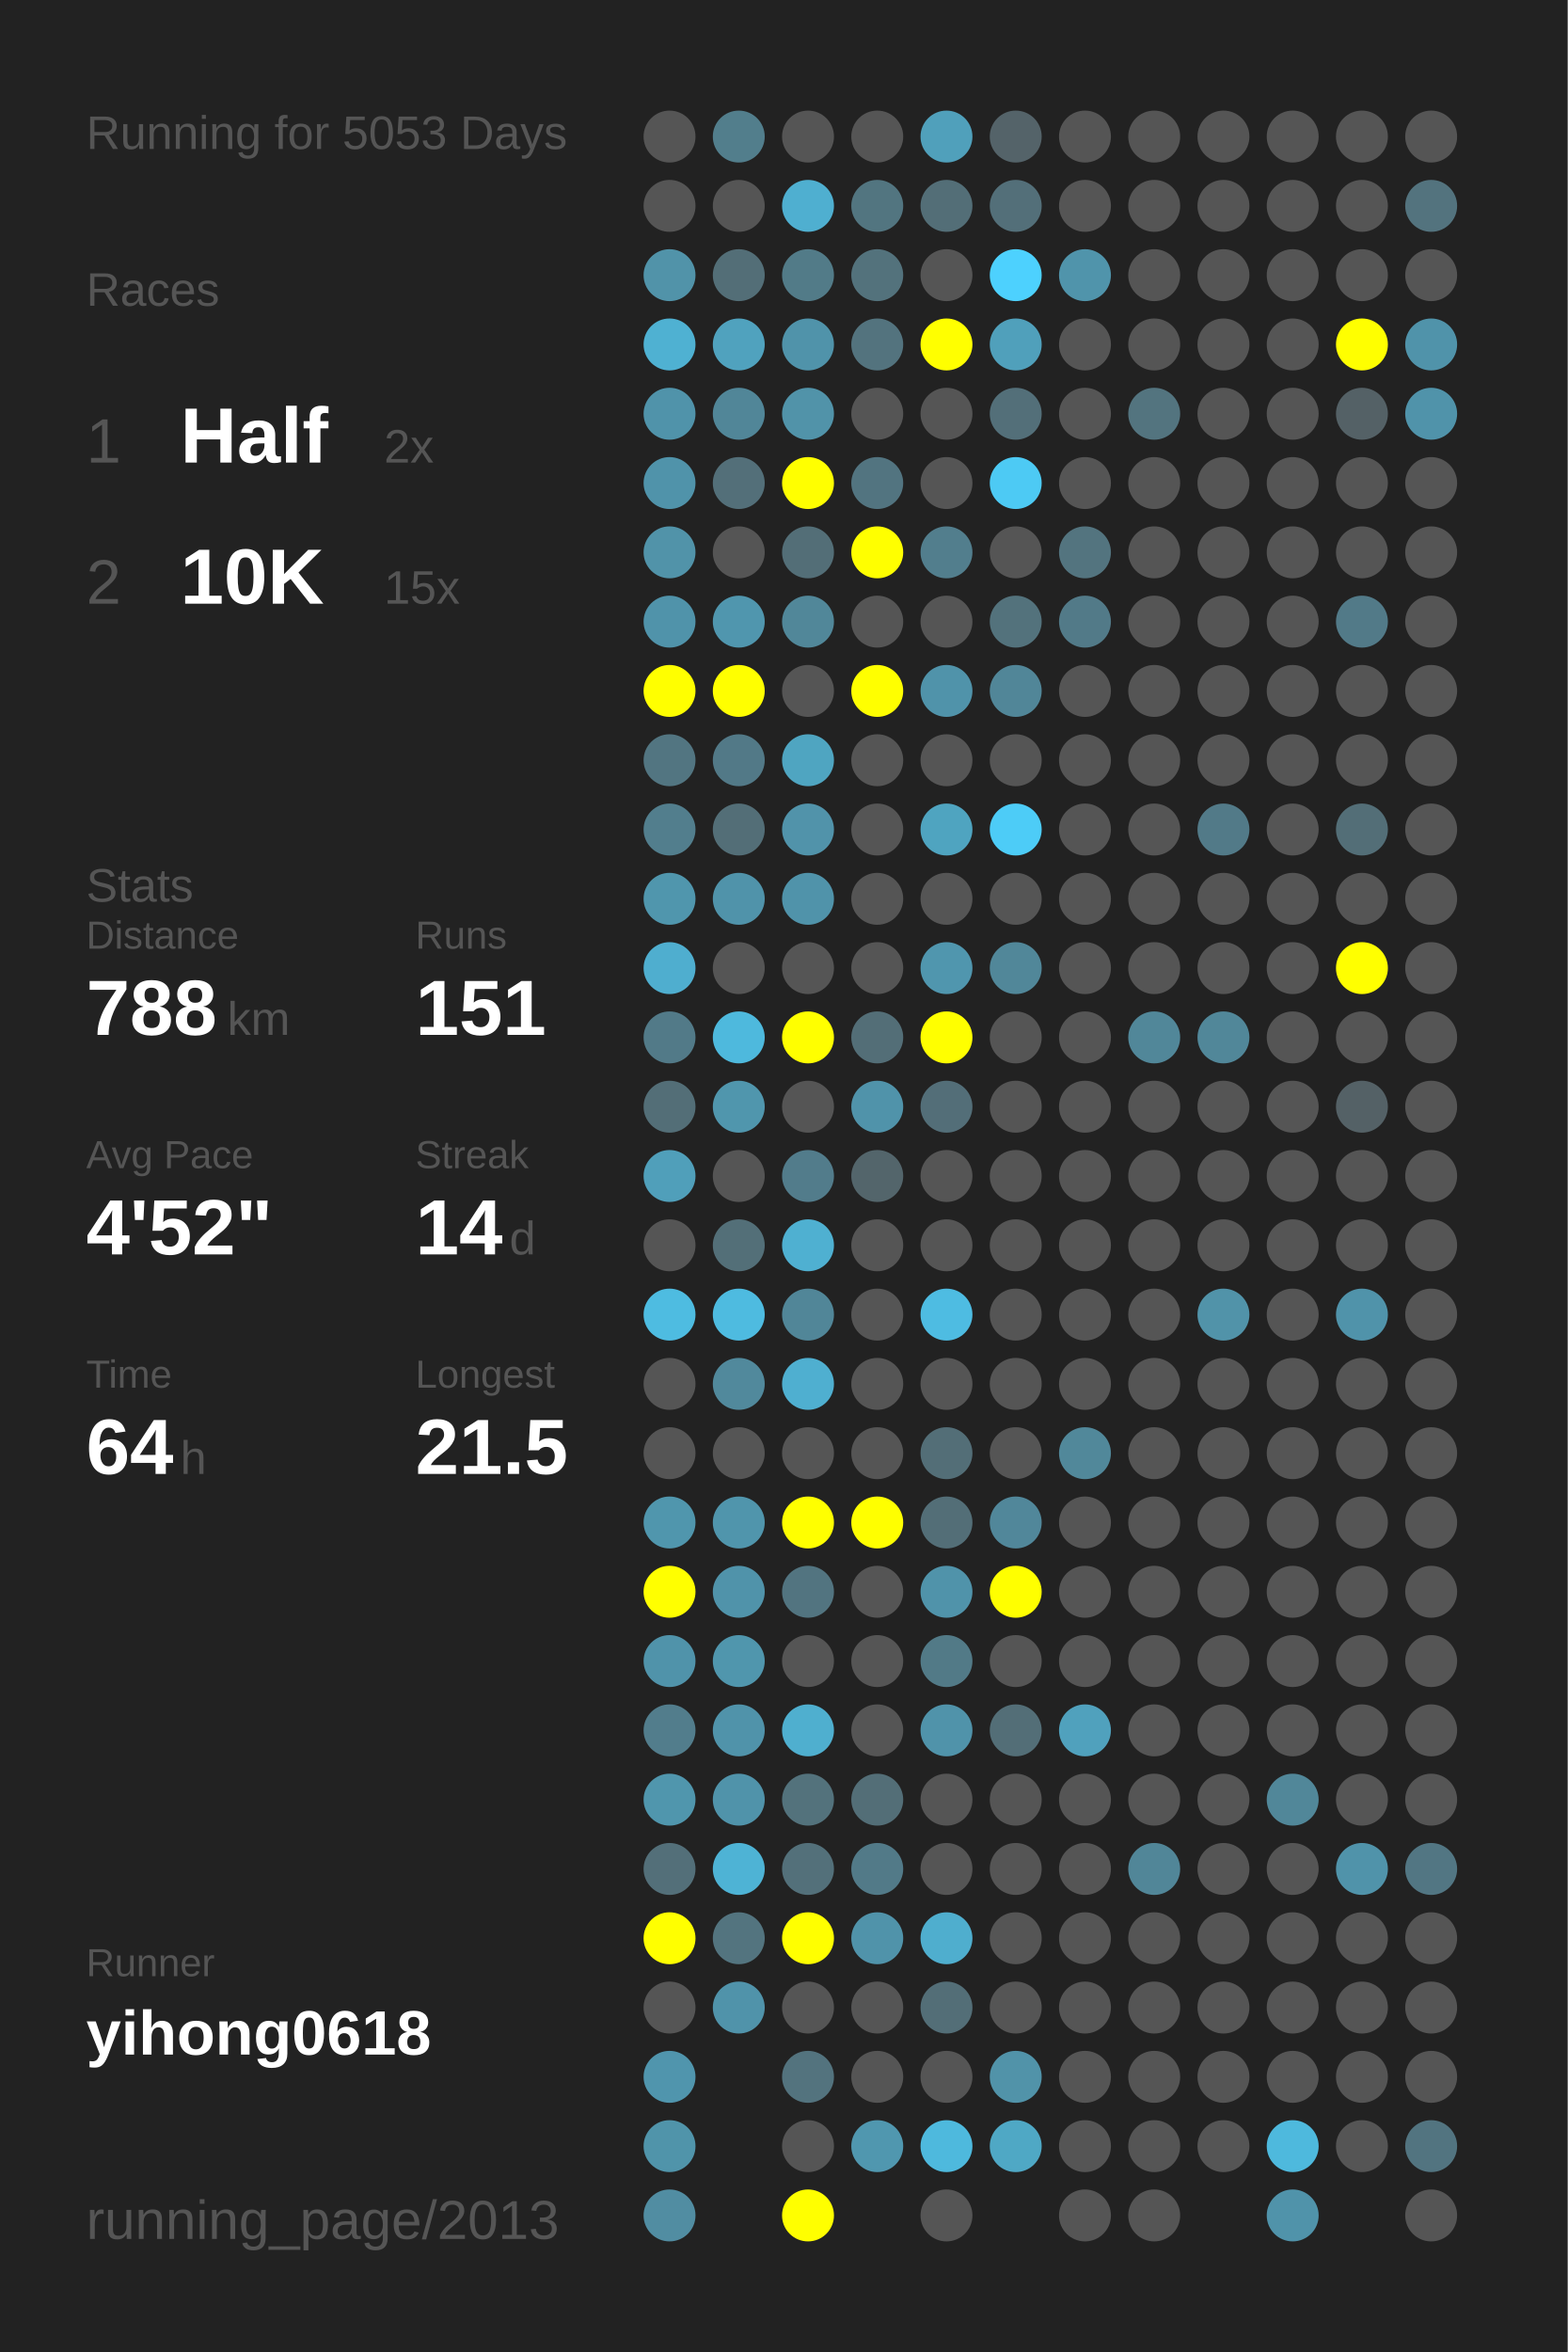
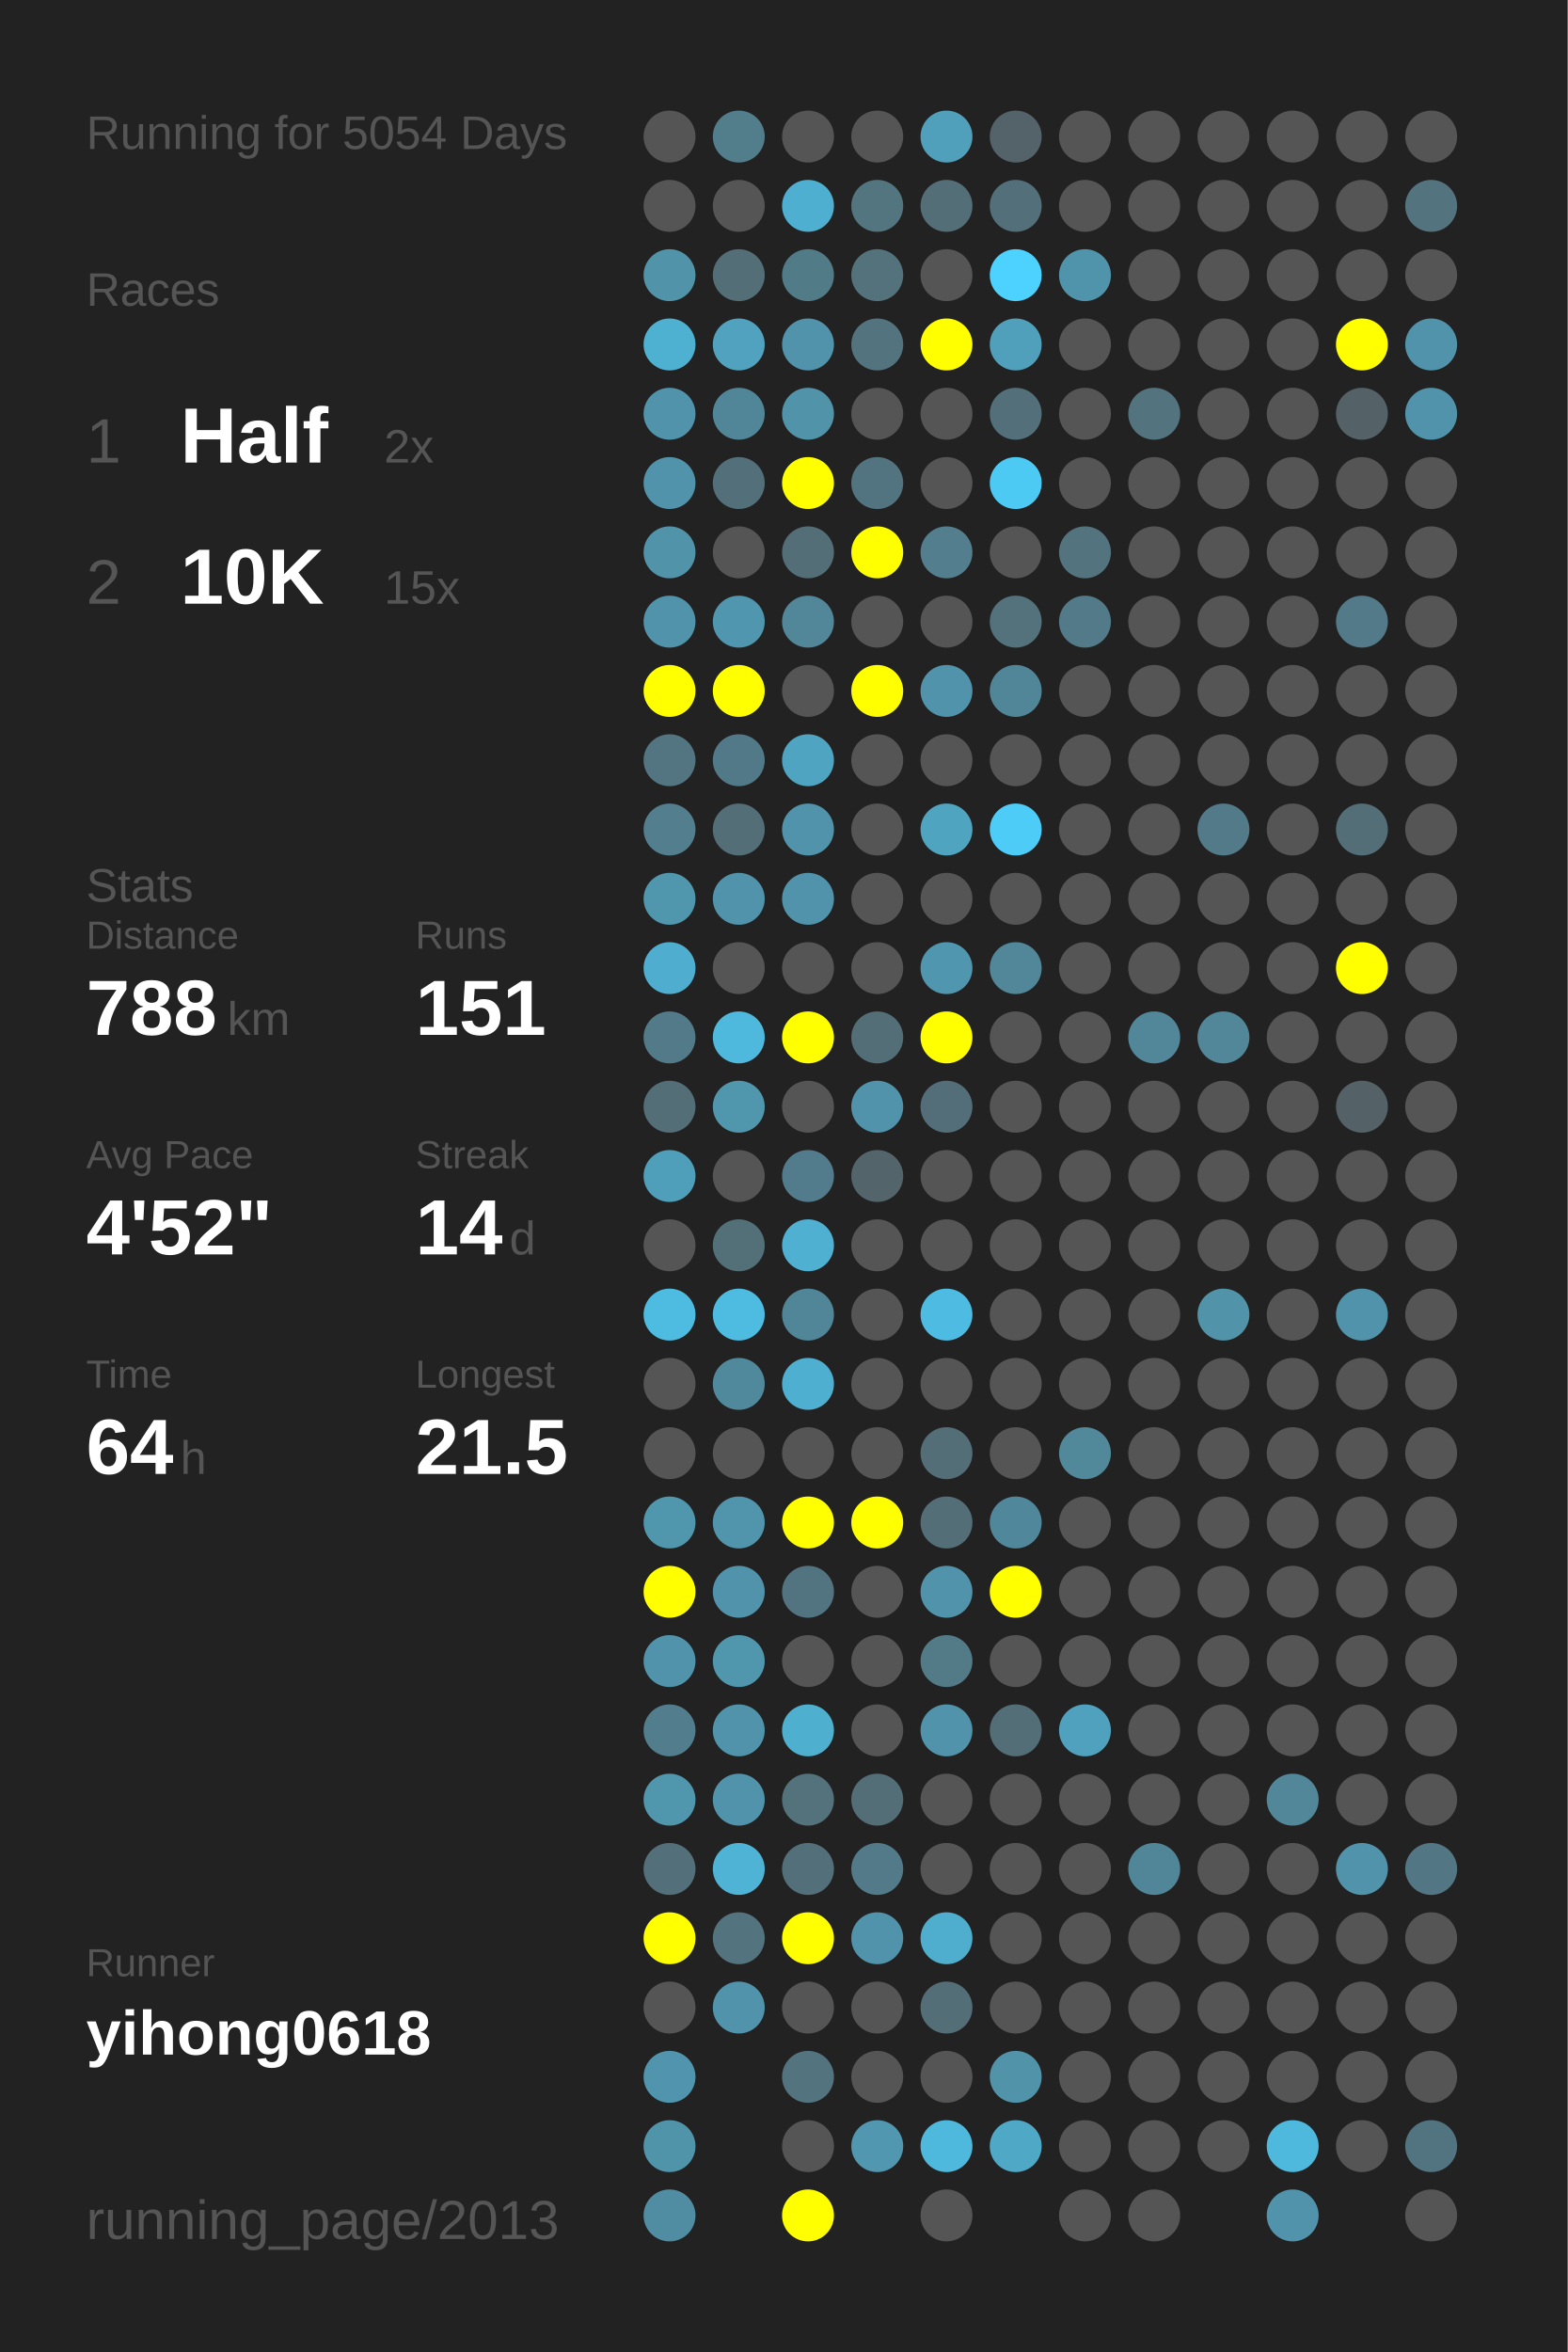
<svg xmlns="http://www.w3.org/2000/svg" baseProfile="full" height="300mm" version="1.1" viewBox="0,0,200,300" width="200mm">
  <defs />
  <rect fill="#222222" height="300" width="200" x="0" y="0" />
-   <text fill="#555555" style="font-size:6px; font-family:Arial;" x="11" y="19">Running for 5053 Days</text>
+   <text fill="#555555" style="font-size:6px; font-family:Arial;" x="11" y="19">Running for 5054 Days</text>
  <text fill="#555555" style="font-size:6px; font-family:Arial;" x="11" y="39">Races</text>
  <text fill="#555555" style="font-size:8px; font-family:Arial;" x="11" y="59">1</text>
  <text fill="#FFFFFF" style="font-size:10px; font-family:Arial; font-weight:bold;" x="23" y="59">Half</text>
  <text fill="#555555" style="font-size:6px; font-family:Arial;" x="49" y="59">2x</text>
  <text fill="#555555" style="font-size:8px; font-family:Arial;" x="11" y="77">2</text>
  <text fill="#FFFFFF" style="font-size:10px; font-family:Arial; font-weight:bold;" x="23" y="77">10K</text>
  <text fill="#555555" style="font-size:6px; font-family:Arial;" x="49" y="77">15x</text>
  <text fill="#555555" style="font-size:6px; font-family:Arial;" x="11" y="115">Stats</text>
  <text fill="#555555" style="font-size:5px; font-family:Arial;" x="11" y="121">Distance</text>
  <text fill="#FFFFFF" style="font-size:10px; font-family:Arial; font-weight:bold;" x="11" y="132">788</text>
  <text fill="#555555" style="font-size:6px; font-family:Arial;" x="29" y="132">km</text>
  <text fill="#555555" style="font-size:5px; font-family:Arial;" x="53" y="121">Runs</text>
  <text fill="#FFFFFF" style="font-size:10px; font-family:Arial; font-weight:bold;" x="53" y="132">151</text>
  <text fill="#555555" style="font-size:5px; font-family:Arial;" x="11" y="149">Avg Pace</text>
  <text fill="#FFFFFF" style="font-size:10px; font-family:Arial; font-weight:bold;" x="11" y="160">4'52"</text>
  <text fill="#555555" style="font-size:5px; font-family:Arial;" x="53" y="149">Streak</text>
  <text fill="#FFFFFF" style="font-size:10px; font-family:Arial; font-weight:bold;" x="53" y="160">14</text>
  <text fill="#555555" style="font-size:6px; font-family:Arial;" x="65" y="160">d</text>
  <text fill="#555555" style="font-size:5px; font-family:Arial;" x="11" y="177">Time</text>
  <text fill="#FFFFFF" style="font-size:10px; font-family:Arial; font-weight:bold;" x="11" y="188">64</text>
  <text fill="#555555" style="font-size:6px; font-family:Arial;" x="23" y="188">h</text>
  <text fill="#555555" style="font-size:5px; font-family:Arial;" x="53" y="177">Longest</text>
  <text fill="#FFFFFF" style="font-size:10px; font-family:Arial; font-weight:bold;" x="53" y="188">21.5</text>
  <text fill="#555555" style="font-size:5px; font-family:Arial;" x="11" y="252.065">Runner</text>
  <text fill="#FFFFFF" style="font-size:8px; font-family:Arial; font-weight:bold;" x="11" y="262.065">yihong0618</text>
  <text fill="#555555" style="font-size:7px; font-family:Arial;" x="11" y="285.581">running_page/2013</text>
  <circle cx="85.417" cy="17.419" fill="#555555" r="3.312" />
  <circle cx="85.417" cy="26.258" fill="#555555" r="3.312" />
  <circle cx="85.417" cy="35.097" fill="#5193a9" r="3.312" />
  <circle cx="85.417" cy="43.935" fill="#4fb1d2" r="3.312" />
  <circle cx="85.417" cy="52.774" fill="#5093aa" r="3.312" />
  <circle cx="85.417" cy="61.613" fill="#5093aa" r="3.312" />
  <circle cx="85.417" cy="70.452" fill="#5193a9" r="3.312" />
  <circle cx="85.417" cy="79.29" fill="#5093aa" r="3.312" />
  <circle cx="85.417" cy="88.129" fill="#FFFF00" r="3.312" />
  <circle cx="85.417" cy="96.968" fill="#527581" r="3.312" />
  <circle cx="85.417" cy="105.806" fill="#527e8d" r="3.312" />
  <circle cx="85.417" cy="114.645" fill="#5096ad" r="3.312" />
  <circle cx="85.417" cy="123.484" fill="#4faecf" r="3.312" />
  <circle cx="85.417" cy="132.323" fill="#527a88" r="3.312" />
  <circle cx="85.417" cy="141.161" fill="#536e77" r="3.312" />
  <circle cx="85.417" cy="150" fill="#509fba" r="3.312" />
  <circle cx="85.417" cy="158.839" fill="#555555" r="3.312" />
  <circle cx="85.417" cy="167.677" fill="#4ebce1" r="3.312" />
  <circle cx="85.417" cy="176.516" fill="#555555" r="3.312" />
  <circle cx="85.417" cy="185.355" fill="#555555" r="3.312" />
  <circle cx="85.417" cy="194.194" fill="#5096ad" r="3.312" />
  <circle cx="85.417" cy="203.032" fill="#FFFF00" r="3.312" />
  <circle cx="85.417" cy="211.871" fill="#5093aa" r="3.312" />
  <circle cx="85.417" cy="220.71" fill="#527d8c" r="3.312" />
  <circle cx="85.417" cy="229.548" fill="#5096ad" r="3.312" />
  <circle cx="85.417" cy="238.387" fill="#536f79" r="3.312" />
  <circle cx="85.417" cy="247.226" fill="#FFFF00" r="3.312" />
  <circle cx="85.417" cy="256.065" fill="#555555" r="3.312" />
  <circle cx="85.417" cy="264.903" fill="#5095ad" r="3.312" />
  <circle cx="85.417" cy="273.742" fill="#5094aa" r="3.312" />
  <circle cx="85.417" cy="282.581" fill="#518da2" r="3.312" />
  <circle cx="94.25" cy="17.419" fill="#527e8c" r="3.312" />
  <circle cx="94.25" cy="26.258" fill="#555555" r="3.312" />
  <circle cx="94.25" cy="35.097" fill="#536e77" r="3.312" />
  <circle cx="94.25" cy="43.935" fill="#50a2be" r="3.312" />
  <circle cx="94.25" cy="52.774" fill="#518698" r="3.312" />
  <circle cx="94.25" cy="61.613" fill="#536f79" r="3.312" />
  <circle cx="94.25" cy="70.452" fill="#555555" r="3.312" />
  <circle cx="94.25" cy="79.29" fill="#5096ae" r="3.312" />
  <circle cx="94.25" cy="88.129" fill="#FFFF00" r="3.312" />
  <circle cx="94.25" cy="96.968" fill="#527987" r="3.312" />
  <circle cx="94.25" cy="105.806" fill="#536e77" r="3.312" />
  <circle cx="94.25" cy="114.645" fill="#5093aa" r="3.312" />
  <circle cx="94.25" cy="123.484" fill="#555555" r="3.312" />
  <circle cx="94.25" cy="132.323" fill="#4eb9dd" r="3.312" />
  <circle cx="94.25" cy="141.161" fill="#5096ad" r="3.312" />
  <circle cx="94.25" cy="150" fill="#555555" r="3.312" />
  <circle cx="94.25" cy="158.839" fill="#536f78" r="3.312" />
  <circle cx="94.25" cy="167.677" fill="#4ebbe0" r="3.312" />
  <circle cx="94.25" cy="176.516" fill="#51899c" r="3.312" />
  <circle cx="94.25" cy="185.355" fill="#555555" r="3.312" />
  <circle cx="94.25" cy="194.194" fill="#5095ac" r="3.312" />
  <circle cx="94.25" cy="203.032" fill="#5093aa" r="3.312" />
  <circle cx="94.25" cy="211.871" fill="#5096ad" r="3.312" />
  <circle cx="94.25" cy="220.71" fill="#5093aa" r="3.312" />
  <circle cx="94.25" cy="229.548" fill="#5093aa" r="3.312" />
  <circle cx="94.25" cy="238.387" fill="#4eb3d5" r="3.312" />
  <circle cx="94.25" cy="247.226" fill="#53747f" r="3.312" />
  <circle cx="94.25" cy="256.065" fill="#5093aa" r="3.312" />
  <circle cx="103.083" cy="17.419" fill="#555555" r="3.312" />
  <circle cx="103.083" cy="26.258" fill="#4fafd0" r="3.312" />
  <circle cx="103.083" cy="35.097" fill="#527b88" r="3.312" />
  <circle cx="103.083" cy="43.935" fill="#5093aa" r="3.312" />
  <circle cx="103.083" cy="52.774" fill="#5193a9" r="3.312" />
  <circle cx="103.083" cy="61.613" fill="#FFFF00" r="3.312" />
  <circle cx="103.083" cy="70.452" fill="#536e77" r="3.312" />
  <circle cx="103.083" cy="79.29" fill="#518799" r="3.312" />
  <circle cx="103.083" cy="88.129" fill="#555555" r="3.312" />
  <circle cx="103.083" cy="96.968" fill="#4fa5c1" r="3.312" />
  <circle cx="103.083" cy="105.806" fill="#5193aa" r="3.312" />
  <circle cx="103.083" cy="114.645" fill="#5093aa" r="3.312" />
  <circle cx="103.083" cy="123.484" fill="#555555" r="3.312" />
  <circle cx="103.083" cy="132.323" fill="#FFFF00" r="3.312" />
  <circle cx="103.083" cy="141.161" fill="#555555" r="3.312" />
  <circle cx="103.083" cy="150" fill="#527c8b" r="3.312" />
  <circle cx="103.083" cy="158.839" fill="#4fb0d1" r="3.312" />
  <circle cx="103.083" cy="167.677" fill="#518698" r="3.312" />
  <circle cx="103.083" cy="176.516" fill="#4fafd0" r="3.312" />
  <circle cx="103.083" cy="185.355" fill="#555555" r="3.312" />
  <circle cx="103.083" cy="194.194" fill="#FFFF00" r="3.312" />
  <circle cx="103.083" cy="203.032" fill="#527480" r="3.312" />
  <circle cx="103.083" cy="211.871" fill="#555555" r="3.312" />
  <circle cx="103.083" cy="220.71" fill="#4fafcf" r="3.312" />
  <circle cx="103.083" cy="229.548" fill="#53727c" r="3.312" />
  <circle cx="103.083" cy="238.387" fill="#53707a" r="3.312" />
  <circle cx="103.083" cy="247.226" fill="#FFFF00" r="3.312" />
  <circle cx="103.083" cy="256.065" fill="#555555" r="3.312" />
  <circle cx="103.083" cy="264.903" fill="#53737e" r="3.312" />
  <circle cx="103.083" cy="273.742" fill="#555555" r="3.312" />
  <circle cx="103.083" cy="282.581" fill="#FFFF00" r="3.312" />
  <circle cx="111.917" cy="17.419" fill="#555555" r="3.312" />
  <circle cx="111.917" cy="26.258" fill="#527580" r="3.312" />
  <circle cx="111.917" cy="35.097" fill="#53727c" r="3.312" />
  <circle cx="111.917" cy="43.935" fill="#53737e" r="3.312" />
  <circle cx="111.917" cy="52.774" fill="#555555" r="3.312" />
  <circle cx="111.917" cy="61.613" fill="#527480" r="3.312" />
  <circle cx="111.917" cy="70.452" fill="#FFFF00" r="3.312" />
  <circle cx="111.917" cy="79.29" fill="#555555" r="3.312" />
  <circle cx="111.917" cy="88.129" fill="#FFFF00" r="3.312" />
  <circle cx="111.917" cy="96.968" fill="#555555" r="3.312" />
  <circle cx="111.917" cy="105.806" fill="#555555" r="3.312" />
  <circle cx="111.917" cy="114.645" fill="#555555" r="3.312" />
  <circle cx="111.917" cy="123.484" fill="#555555" r="3.312" />
  <circle cx="111.917" cy="132.323" fill="#536e77" r="3.312" />
  <circle cx="111.917" cy="141.161" fill="#5093aa" r="3.312" />
  <circle cx="111.917" cy="150" fill="#53656b" r="3.312" />
  <circle cx="111.917" cy="158.839" fill="#555555" r="3.312" />
  <circle cx="111.917" cy="167.677" fill="#555555" r="3.312" />
  <circle cx="111.917" cy="176.516" fill="#555555" r="3.312" />
  <circle cx="111.917" cy="185.355" fill="#555555" r="3.312" />
  <circle cx="111.917" cy="194.194" fill="#FFFF00" r="3.312" />
  <circle cx="111.917" cy="203.032" fill="#555555" r="3.312" />
  <circle cx="111.917" cy="211.871" fill="#555555" r="3.312" />
  <circle cx="111.917" cy="220.71" fill="#555555" r="3.312" />
  <circle cx="111.917" cy="229.548" fill="#536e77" r="3.312" />
  <circle cx="111.917" cy="238.387" fill="#527a88" r="3.312" />
  <circle cx="111.917" cy="247.226" fill="#5093aa" r="3.312" />
  <circle cx="111.917" cy="256.065" fill="#555555" r="3.312" />
  <circle cx="111.917" cy="264.903" fill="#555555" r="3.312" />
  <circle cx="111.917" cy="273.742" fill="#5097af" r="3.312" />
  <circle cx="120.75" cy="17.419" fill="#50a0bb" r="3.312" />
  <circle cx="120.75" cy="26.258" fill="#536e77" r="3.312" />
  <circle cx="120.75" cy="35.097" fill="#555555" r="3.312" />
  <circle cx="120.75" cy="43.935" fill="#FFFF00" r="3.312" />
  <circle cx="120.75" cy="52.774" fill="#555555" r="3.312" />
  <circle cx="120.75" cy="61.613" fill="#555555" r="3.312" />
  <circle cx="120.75" cy="70.452" fill="#527e8d" r="3.312" />
  <circle cx="120.75" cy="79.29" fill="#555555" r="3.312" />
  <circle cx="120.75" cy="88.129" fill="#5093aa" r="3.312" />
  <circle cx="120.75" cy="96.968" fill="#555555" r="3.312" />
  <circle cx="120.75" cy="105.806" fill="#4fa4c0" r="3.312" />
  <circle cx="120.75" cy="114.645" fill="#555555" r="3.312" />
  <circle cx="120.75" cy="123.484" fill="#5096ae" r="3.312" />
  <circle cx="120.75" cy="132.323" fill="#FFFF00" r="3.312" />
  <circle cx="120.75" cy="141.161" fill="#536e78" r="3.312" />
  <circle cx="120.75" cy="150" fill="#555555" r="3.312" />
  <circle cx="120.75" cy="158.839" fill="#555555" r="3.312" />
  <circle cx="120.75" cy="167.677" fill="#4ebce2" r="3.312" />
  <circle cx="120.75" cy="176.516" fill="#555555" r="3.312" />
  <circle cx="120.75" cy="185.355" fill="#536e77" r="3.312" />
  <circle cx="120.75" cy="194.194" fill="#536e77" r="3.312" />
  <circle cx="120.75" cy="203.032" fill="#5093aa" r="3.312" />
  <circle cx="120.75" cy="211.871" fill="#527a87" r="3.312" />
  <circle cx="120.75" cy="220.71" fill="#5093aa" r="3.312" />
  <circle cx="120.75" cy="229.548" fill="#555555" r="3.312" />
  <circle cx="120.75" cy="238.387" fill="#555555" r="3.312" />
  <circle cx="120.75" cy="247.226" fill="#4faece" r="3.312" />
  <circle cx="120.75" cy="256.065" fill="#536e77" r="3.312" />
  <circle cx="120.75" cy="264.903" fill="#555555" r="3.312" />
  <circle cx="120.75" cy="273.742" fill="#4eb9dd" r="3.312" />
  <circle cx="120.75" cy="282.581" fill="#555555" r="3.312" />
  <circle cx="129.583" cy="17.419" fill="#546369" r="3.312" />
  <circle cx="129.583" cy="26.258" fill="#536f79" r="3.312" />
  <circle cx="129.583" cy="35.097" fill="#4dd1fe" r="3.312" />
  <circle cx="129.583" cy="43.935" fill="#50a0bb" r="3.312" />
  <circle cx="129.583" cy="52.774" fill="#536f79" r="3.312" />
  <circle cx="129.583" cy="61.613" fill="#4dcaf4" r="3.312" />
  <circle cx="129.583" cy="70.452" fill="#555555" r="3.312" />
  <circle cx="129.583" cy="79.29" fill="#53727c" r="3.312" />
  <circle cx="129.583" cy="88.129" fill="#518698" r="3.312" />
  <circle cx="129.583" cy="96.968" fill="#555555" r="3.312" />
  <circle cx="129.583" cy="105.806" fill="#4dccf7" r="3.312" />
  <circle cx="129.583" cy="114.645" fill="#555555" r="3.312" />
  <circle cx="129.583" cy="123.484" fill="#518799" r="3.312" />
  <circle cx="129.583" cy="132.323" fill="#555555" r="3.312" />
  <circle cx="129.583" cy="141.161" fill="#555555" r="3.312" />
  <circle cx="129.583" cy="150" fill="#555555" r="3.312" />
  <circle cx="129.583" cy="158.839" fill="#555555" r="3.312" />
  <circle cx="129.583" cy="167.677" fill="#555555" r="3.312" />
  <circle cx="129.583" cy="176.516" fill="#555555" r="3.312" />
  <circle cx="129.583" cy="185.355" fill="#555555" r="3.312" />
  <circle cx="129.583" cy="194.194" fill="#51879a" r="3.312" />
  <circle cx="129.583" cy="203.032" fill="#FFFF00" r="3.312" />
  <circle cx="129.583" cy="211.871" fill="#555555" r="3.312" />
  <circle cx="129.583" cy="220.71" fill="#536e77" r="3.312" />
  <circle cx="129.583" cy="229.548" fill="#555555" r="3.312" />
  <circle cx="129.583" cy="238.387" fill="#555555" r="3.312" />
  <circle cx="129.583" cy="247.226" fill="#555555" r="3.312" />
  <circle cx="129.583" cy="256.065" fill="#555555" r="3.312" />
  <circle cx="129.583" cy="264.903" fill="#5193a9" r="3.312" />
  <circle cx="129.583" cy="273.742" fill="#4fa8c5" r="3.312" />
  <circle cx="138.417" cy="17.419" fill="#555555" r="3.312" />
  <circle cx="138.417" cy="26.258" fill="#555555" r="3.312" />
  <circle cx="138.417" cy="35.097" fill="#5094ab" r="3.312" />
  <circle cx="138.417" cy="43.935" fill="#555555" r="3.312" />
  <circle cx="138.417" cy="52.774" fill="#555555" r="3.312" />
  <circle cx="138.417" cy="61.613" fill="#555555" r="3.312" />
  <circle cx="138.417" cy="70.452" fill="#53747f" r="3.312" />
  <circle cx="138.417" cy="79.29" fill="#527a88" r="3.312" />
  <circle cx="138.417" cy="88.129" fill="#555555" r="3.312" />
  <circle cx="138.417" cy="96.968" fill="#555555" r="3.312" />
  <circle cx="138.417" cy="105.806" fill="#555555" r="3.312" />
  <circle cx="138.417" cy="114.645" fill="#555555" r="3.312" />
  <circle cx="138.417" cy="123.484" fill="#555555" r="3.312" />
  <circle cx="138.417" cy="132.323" fill="#555555" r="3.312" />
  <circle cx="138.417" cy="141.161" fill="#555555" r="3.312" />
  <circle cx="138.417" cy="150" fill="#555555" r="3.312" />
  <circle cx="138.417" cy="158.839" fill="#555555" r="3.312" />
  <circle cx="138.417" cy="167.677" fill="#555555" r="3.312" />
  <circle cx="138.417" cy="176.516" fill="#555555" r="3.312" />
  <circle cx="138.417" cy="185.355" fill="#51889a" r="3.312" />
  <circle cx="138.417" cy="194.194" fill="#555555" r="3.312" />
  <circle cx="138.417" cy="203.032" fill="#555555" r="3.312" />
  <circle cx="138.417" cy="211.871" fill="#555555" r="3.312" />
  <circle cx="138.417" cy="220.71" fill="#50a1bd" r="3.312" />
  <circle cx="138.417" cy="229.548" fill="#555555" r="3.312" />
  <circle cx="138.417" cy="238.387" fill="#555555" r="3.312" />
  <circle cx="138.417" cy="247.226" fill="#555555" r="3.312" />
  <circle cx="138.417" cy="256.065" fill="#555555" r="3.312" />
  <circle cx="138.417" cy="264.903" fill="#555555" r="3.312" />
  <circle cx="138.417" cy="273.742" fill="#555555" r="3.312" />
  <circle cx="138.417" cy="282.581" fill="#555555" r="3.312" />
  <circle cx="147.25" cy="17.419" fill="#555555" r="3.312" />
  <circle cx="147.25" cy="26.258" fill="#555555" r="3.312" />
  <circle cx="147.25" cy="35.097" fill="#555555" r="3.312" />
  <circle cx="147.25" cy="43.935" fill="#555555" r="3.312" />
  <circle cx="147.25" cy="52.774" fill="#53747f" r="3.312" />
  <circle cx="147.25" cy="61.613" fill="#555555" r="3.312" />
  <circle cx="147.25" cy="70.452" fill="#555555" r="3.312" />
  <circle cx="147.25" cy="79.29" fill="#555555" r="3.312" />
  <circle cx="147.25" cy="88.129" fill="#555555" r="3.312" />
  <circle cx="147.25" cy="96.968" fill="#555555" r="3.312" />
  <circle cx="147.25" cy="105.806" fill="#555555" r="3.312" />
  <circle cx="147.25" cy="114.645" fill="#555555" r="3.312" />
  <circle cx="147.25" cy="123.484" fill="#555555" r="3.312" />
  <circle cx="147.25" cy="132.323" fill="#518799" r="3.312" />
  <circle cx="147.25" cy="141.161" fill="#555555" r="3.312" />
  <circle cx="147.25" cy="150" fill="#555555" r="3.312" />
  <circle cx="147.25" cy="158.839" fill="#555555" r="3.312" />
  <circle cx="147.25" cy="167.677" fill="#555555" r="3.312" />
  <circle cx="147.25" cy="176.516" fill="#555555" r="3.312" />
  <circle cx="147.25" cy="185.355" fill="#555555" r="3.312" />
  <circle cx="147.25" cy="194.194" fill="#555555" r="3.312" />
  <circle cx="147.25" cy="203.032" fill="#555555" r="3.312" />
  <circle cx="147.25" cy="211.871" fill="#555555" r="3.312" />
  <circle cx="147.25" cy="220.71" fill="#555555" r="3.312" />
  <circle cx="147.25" cy="229.548" fill="#555555" r="3.312" />
  <circle cx="147.25" cy="238.387" fill="#518698" r="3.312" />
  <circle cx="147.25" cy="247.226" fill="#555555" r="3.312" />
  <circle cx="147.25" cy="256.065" fill="#555555" r="3.312" />
  <circle cx="147.25" cy="264.903" fill="#555555" r="3.312" />
  <circle cx="147.25" cy="273.742" fill="#555555" r="3.312" />
  <circle cx="147.25" cy="282.581" fill="#555555" r="3.312" />
  <circle cx="156.083" cy="17.419" fill="#555555" r="3.312" />
  <circle cx="156.083" cy="26.258" fill="#555555" r="3.312" />
  <circle cx="156.083" cy="35.097" fill="#555555" r="3.312" />
  <circle cx="156.083" cy="43.935" fill="#555555" r="3.312" />
  <circle cx="156.083" cy="52.774" fill="#555555" r="3.312" />
  <circle cx="156.083" cy="61.613" fill="#555555" r="3.312" />
  <circle cx="156.083" cy="70.452" fill="#555555" r="3.312" />
  <circle cx="156.083" cy="79.29" fill="#555555" r="3.312" />
  <circle cx="156.083" cy="88.129" fill="#555555" r="3.312" />
  <circle cx="156.083" cy="96.968" fill="#555555" r="3.312" />
  <circle cx="156.083" cy="105.806" fill="#527a88" r="3.312" />
  <circle cx="156.083" cy="114.645" fill="#555555" r="3.312" />
  <circle cx="156.083" cy="123.484" fill="#555555" r="3.312" />
  <circle cx="156.083" cy="132.323" fill="#518799" r="3.312" />
  <circle cx="156.083" cy="141.161" fill="#555555" r="3.312" />
  <circle cx="156.083" cy="150" fill="#555555" r="3.312" />
  <circle cx="156.083" cy="158.839" fill="#555555" r="3.312" />
  <circle cx="156.083" cy="167.677" fill="#5193a9" r="3.312" />
  <circle cx="156.083" cy="176.516" fill="#555555" r="3.312" />
  <circle cx="156.083" cy="185.355" fill="#555555" r="3.312" />
  <circle cx="156.083" cy="194.194" fill="#555555" r="3.312" />
  <circle cx="156.083" cy="203.032" fill="#555555" r="3.312" />
  <circle cx="156.083" cy="211.871" fill="#555555" r="3.312" />
  <circle cx="156.083" cy="220.71" fill="#555555" r="3.312" />
  <circle cx="156.083" cy="229.548" fill="#555555" r="3.312" />
  <circle cx="156.083" cy="238.387" fill="#555555" r="3.312" />
  <circle cx="156.083" cy="247.226" fill="#555555" r="3.312" />
  <circle cx="156.083" cy="256.065" fill="#555555" r="3.312" />
  <circle cx="156.083" cy="264.903" fill="#555555" r="3.312" />
  <circle cx="156.083" cy="273.742" fill="#555555" r="3.312" />
  <circle cx="164.917" cy="17.419" fill="#555555" r="3.312" />
  <circle cx="164.917" cy="26.258" fill="#555555" r="3.312" />
  <circle cx="164.917" cy="35.097" fill="#555555" r="3.312" />
  <circle cx="164.917" cy="43.935" fill="#555555" r="3.312" />
  <circle cx="164.917" cy="52.774" fill="#555555" r="3.312" />
  <circle cx="164.917" cy="61.613" fill="#555555" r="3.312" />
  <circle cx="164.917" cy="70.452" fill="#555555" r="3.312" />
  <circle cx="164.917" cy="79.29" fill="#555555" r="3.312" />
  <circle cx="164.917" cy="88.129" fill="#555555" r="3.312" />
  <circle cx="164.917" cy="96.968" fill="#555555" r="3.312" />
  <circle cx="164.917" cy="105.806" fill="#555555" r="3.312" />
  <circle cx="164.917" cy="114.645" fill="#555555" r="3.312" />
  <circle cx="164.917" cy="123.484" fill="#555555" r="3.312" />
  <circle cx="164.917" cy="132.323" fill="#555555" r="3.312" />
  <circle cx="164.917" cy="141.161" fill="#555555" r="3.312" />
  <circle cx="164.917" cy="150" fill="#555555" r="3.312" />
  <circle cx="164.917" cy="158.839" fill="#555555" r="3.312" />
  <circle cx="164.917" cy="167.677" fill="#555555" r="3.312" />
  <circle cx="164.917" cy="176.516" fill="#555555" r="3.312" />
  <circle cx="164.917" cy="185.355" fill="#555555" r="3.312" />
  <circle cx="164.917" cy="194.194" fill="#555555" r="3.312" />
  <circle cx="164.917" cy="203.032" fill="#555555" r="3.312" />
  <circle cx="164.917" cy="211.871" fill="#555555" r="3.312" />
  <circle cx="164.917" cy="220.71" fill="#555555" r="3.312" />
  <circle cx="164.917" cy="229.548" fill="#518799" r="3.312" />
  <circle cx="164.917" cy="238.387" fill="#555555" r="3.312" />
  <circle cx="164.917" cy="247.226" fill="#555555" r="3.312" />
  <circle cx="164.917" cy="256.065" fill="#555555" r="3.312" />
  <circle cx="164.917" cy="264.903" fill="#555555" r="3.312" />
  <circle cx="164.917" cy="273.742" fill="#4eb9dd" r="3.312" />
  <circle cx="164.917" cy="282.581" fill="#5093aa" r="3.312" />
  <circle cx="173.75" cy="17.419" fill="#555555" r="3.312" />
  <circle cx="173.75" cy="26.258" fill="#555555" r="3.312" />
  <circle cx="173.75" cy="35.097" fill="#555555" r="3.312" />
  <circle cx="173.75" cy="43.935" fill="#FFFF00" r="3.312" />
  <circle cx="173.75" cy="52.774" fill="#546166" r="3.312" />
  <circle cx="173.75" cy="61.613" fill="#555555" r="3.312" />
  <circle cx="173.75" cy="70.452" fill="#555555" r="3.312" />
  <circle cx="173.75" cy="79.29" fill="#527a88" r="3.312" />
  <circle cx="173.75" cy="88.129" fill="#555555" r="3.312" />
  <circle cx="173.75" cy="96.968" fill="#555555" r="3.312" />
  <circle cx="173.75" cy="105.806" fill="#536e77" r="3.312" />
  <circle cx="173.75" cy="114.645" fill="#555555" r="3.312" />
  <circle cx="173.75" cy="123.484" fill="#FFFF00" r="3.312" />
  <circle cx="173.75" cy="132.323" fill="#555555" r="3.312" />
  <circle cx="173.75" cy="141.161" fill="#546166" r="3.312" />
  <circle cx="173.75" cy="150" fill="#555555" r="3.312" />
  <circle cx="173.75" cy="158.839" fill="#555555" r="3.312" />
  <circle cx="173.75" cy="167.677" fill="#5093aa" r="3.312" />
  <circle cx="173.75" cy="176.516" fill="#555555" r="3.312" />
  <circle cx="173.75" cy="185.355" fill="#555555" r="3.312" />
  <circle cx="173.75" cy="194.194" fill="#555555" r="3.312" />
  <circle cx="173.75" cy="203.032" fill="#555555" r="3.312" />
  <circle cx="173.75" cy="211.871" fill="#555555" r="3.312" />
  <circle cx="173.75" cy="220.71" fill="#555555" r="3.312" />
  <circle cx="173.75" cy="229.548" fill="#555555" r="3.312" />
  <circle cx="173.75" cy="238.387" fill="#5093aa" r="3.312" />
  <circle cx="173.75" cy="247.226" fill="#555555" r="3.312" />
  <circle cx="173.75" cy="256.065" fill="#555555" r="3.312" />
  <circle cx="173.75" cy="264.903" fill="#555555" r="3.312" />
  <circle cx="173.75" cy="273.742" fill="#555555" r="3.312" />
  <circle cx="182.583" cy="17.419" fill="#555555" r="3.312" />
  <circle cx="182.583" cy="26.258" fill="#53737e" r="3.312" />
  <circle cx="182.583" cy="35.097" fill="#555555" r="3.312" />
  <circle cx="182.583" cy="43.935" fill="#5093aa" r="3.312" />
  <circle cx="182.583" cy="52.774" fill="#5093aa" r="3.312" />
  <circle cx="182.583" cy="61.613" fill="#555555" r="3.312" />
  <circle cx="182.583" cy="70.452" fill="#555555" r="3.312" />
  <circle cx="182.583" cy="79.29" fill="#555555" r="3.312" />
  <circle cx="182.583" cy="88.129" fill="#555555" r="3.312" />
  <circle cx="182.583" cy="96.968" fill="#555555" r="3.312" />
  <circle cx="182.583" cy="105.806" fill="#555555" r="3.312" />
  <circle cx="182.583" cy="114.645" fill="#555555" r="3.312" />
  <circle cx="182.583" cy="123.484" fill="#555555" r="3.312" />
  <circle cx="182.583" cy="132.323" fill="#555555" r="3.312" />
  <circle cx="182.583" cy="141.161" fill="#555555" r="3.312" />
  <circle cx="182.583" cy="150" fill="#555555" r="3.312" />
  <circle cx="182.583" cy="158.839" fill="#555555" r="3.312" />
  <circle cx="182.583" cy="167.677" fill="#555555" r="3.312" />
  <circle cx="182.583" cy="176.516" fill="#555555" r="3.312" />
  <circle cx="182.583" cy="185.355" fill="#555555" r="3.312" />
  <circle cx="182.583" cy="194.194" fill="#555555" r="3.312" />
  <circle cx="182.583" cy="203.032" fill="#555555" r="3.312" />
  <circle cx="182.583" cy="211.871" fill="#555555" r="3.312" />
  <circle cx="182.583" cy="220.71" fill="#555555" r="3.312" />
  <circle cx="182.583" cy="229.548" fill="#555555" r="3.312" />
  <circle cx="182.583" cy="238.387" fill="#527683" r="3.312" />
  <circle cx="182.583" cy="247.226" fill="#555555" r="3.312" />
  <circle cx="182.583" cy="256.065" fill="#555555" r="3.312" />
  <circle cx="182.583" cy="264.903" fill="#555555" r="3.312" />
  <circle cx="182.583" cy="273.742" fill="#527480" r="3.312" />
  <circle cx="182.583" cy="282.581" fill="#555555" r="3.312" />
</svg>
